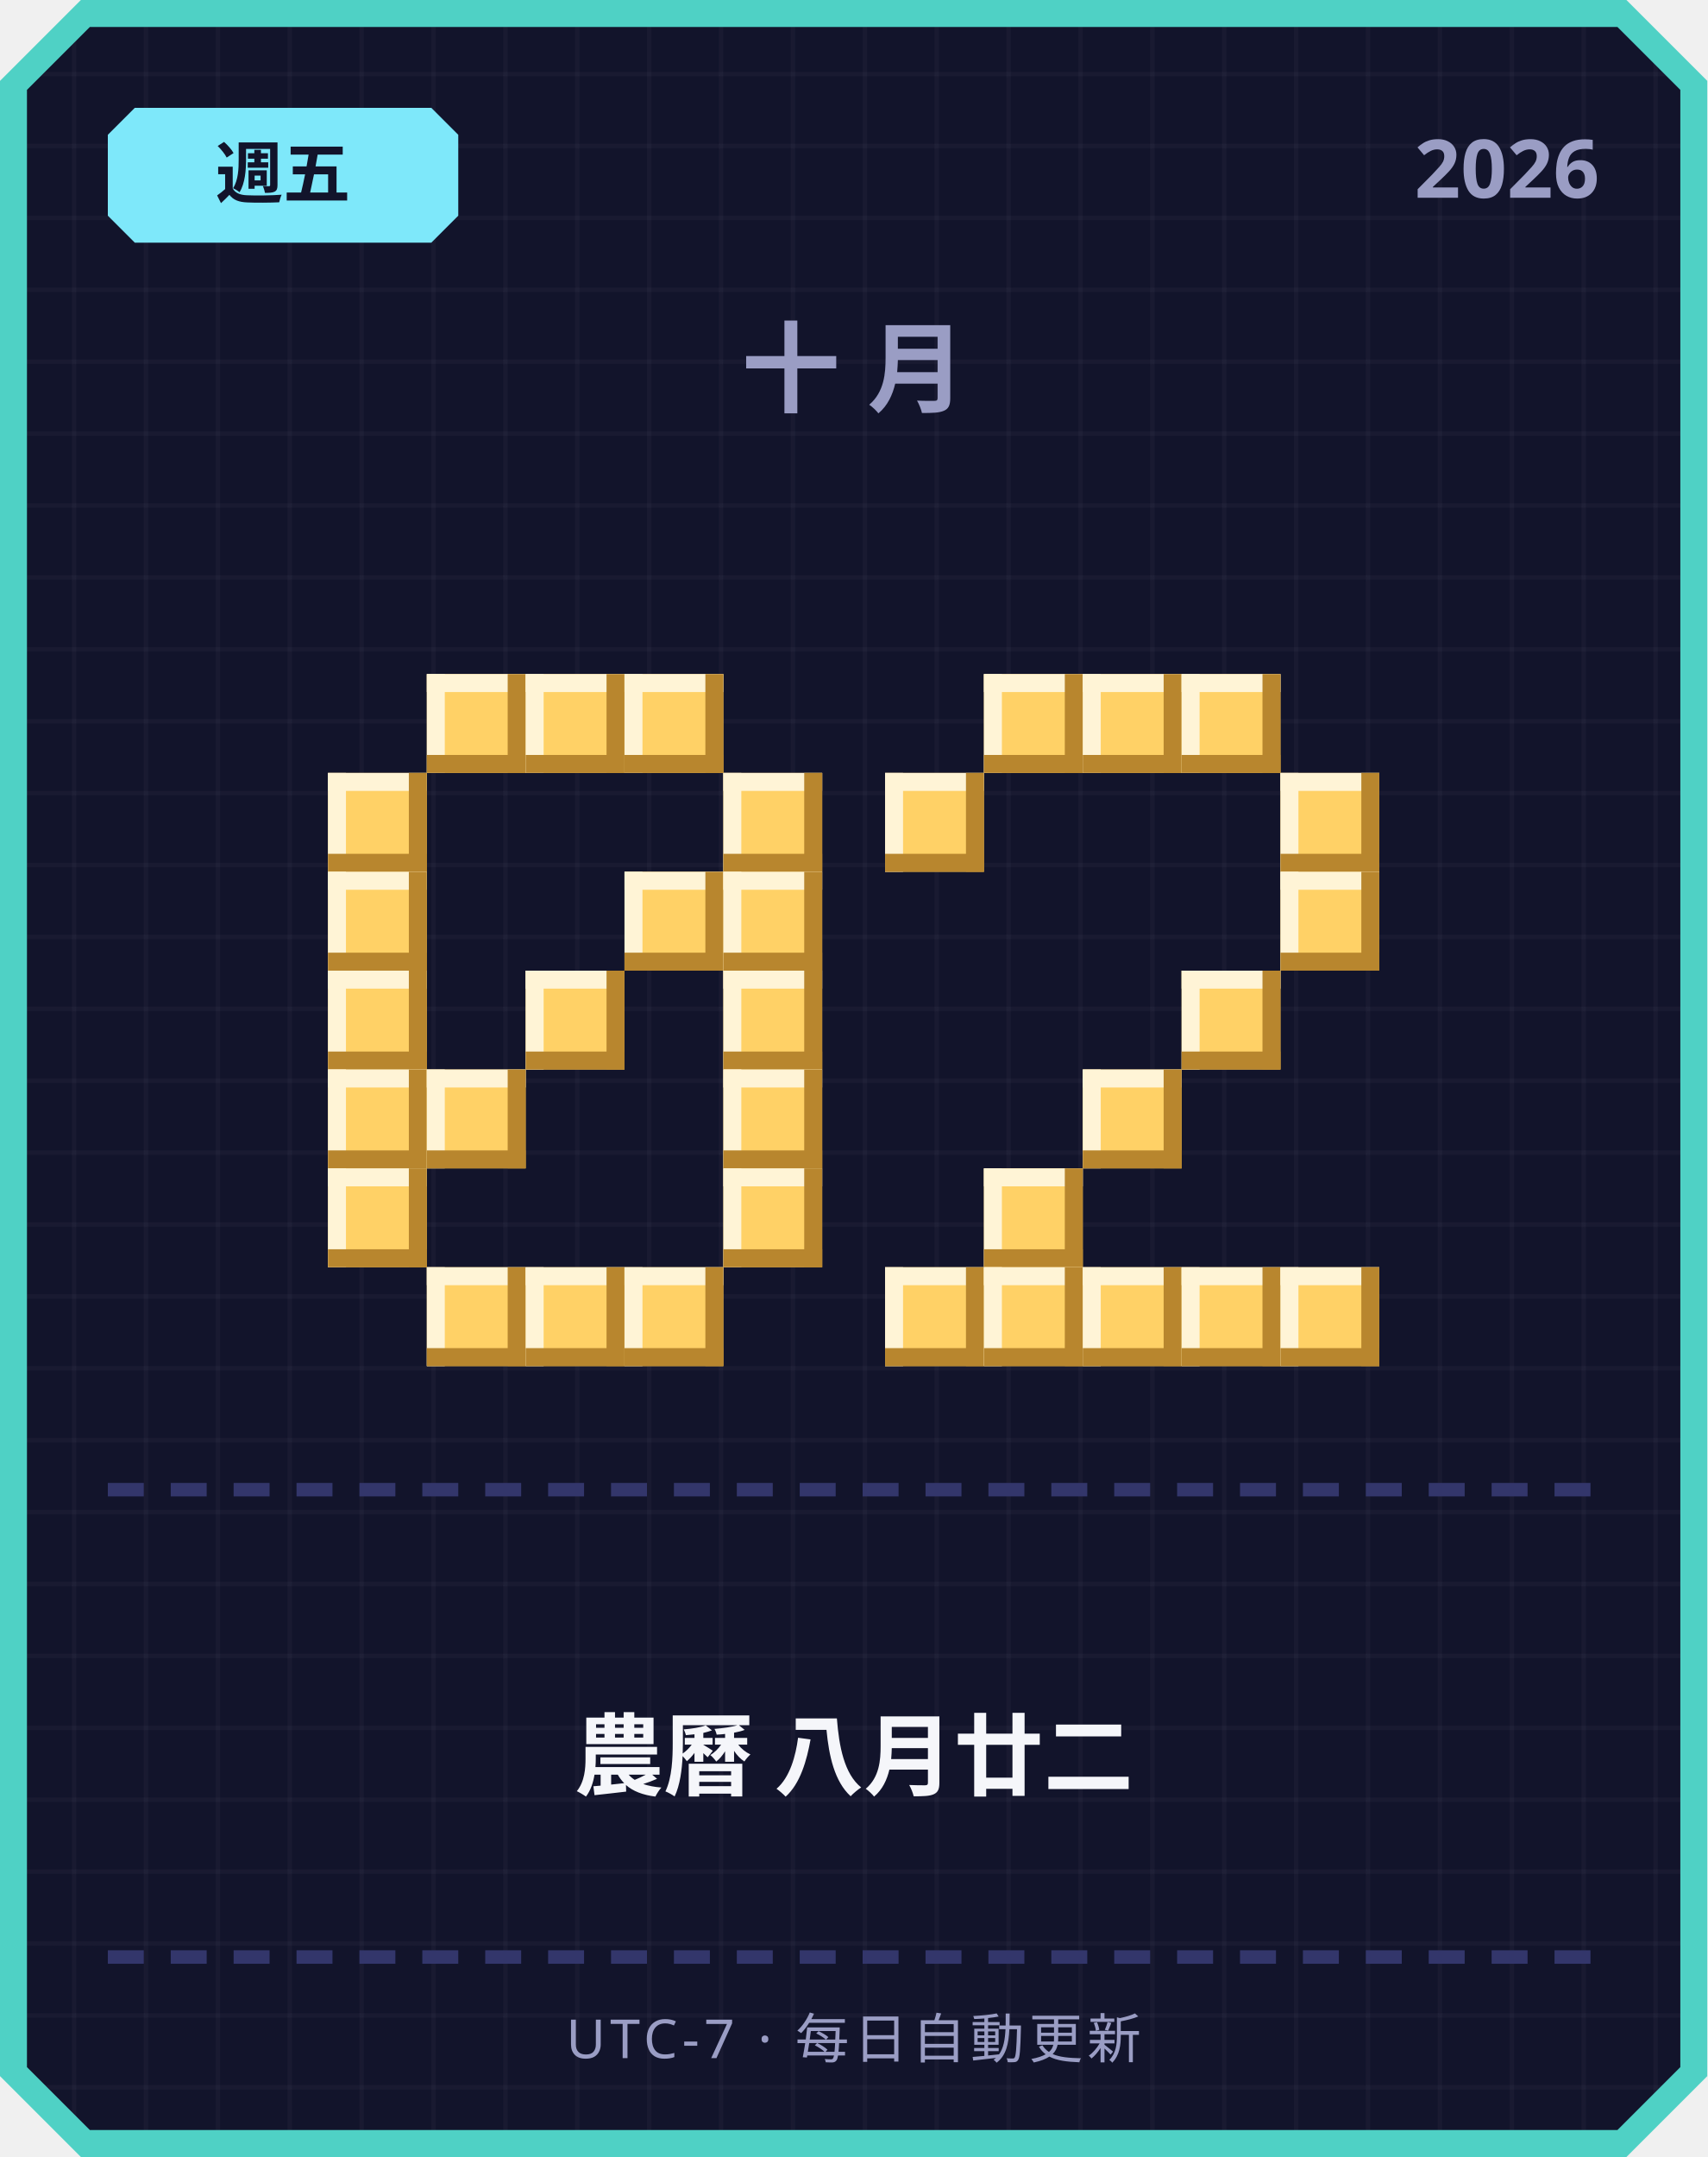
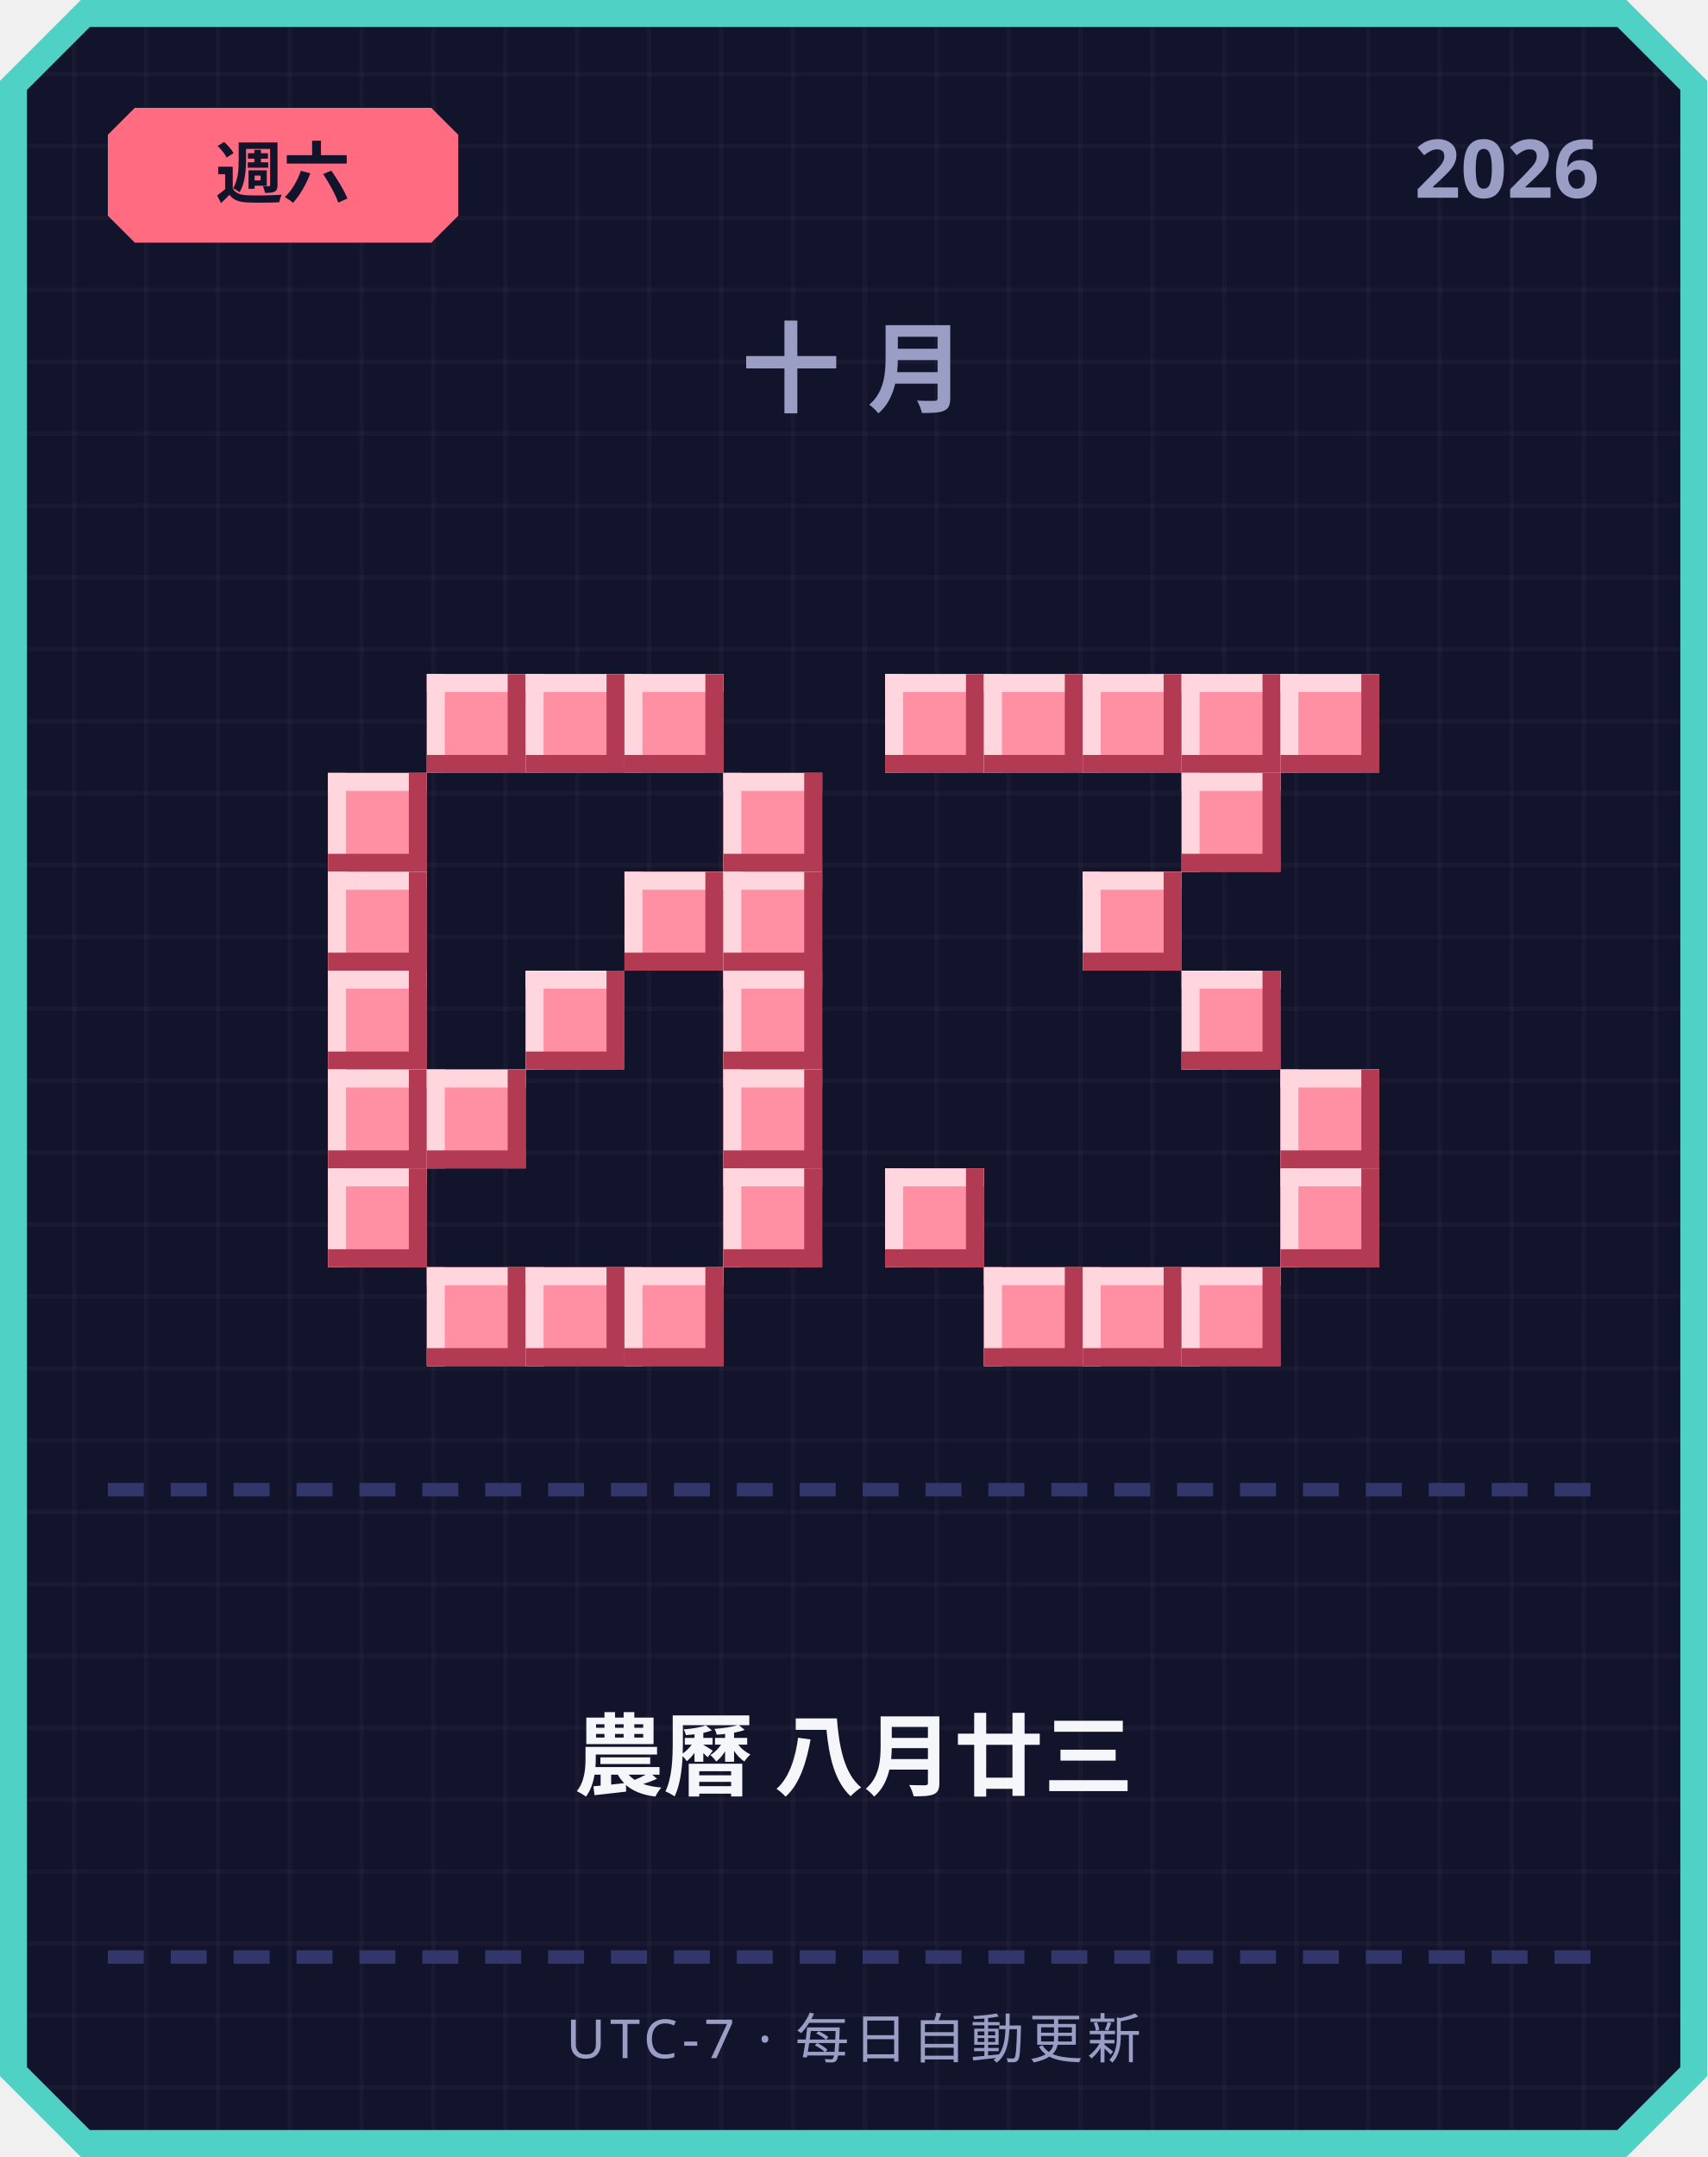
<svg xmlns="http://www.w3.org/2000/svg" width="380" height="480" viewBox="0 0 380 480">
  <defs>
    <pattern id="grid" width="16" height="16" patternUnits="userSpaceOnUse">
      <rect width="16" height="16" fill="#12142b" />
      <rect width="1" height="16" fill="#ffffff" opacity="0.03" />
      <rect width="16" height="1" fill="#ffffff" opacity="0.03" />
    </pattern>
  </defs>
  <path d="M 18,0 L 362,0 L 380,18 L 380,462 L 362,480 L 18,480 L 0,462 L 0,18 Z" fill="#4fd1c5" />
  <path d="M 20,6 L 360,6 L 374,20 L 374,460 L 360,474 L 20,474 L 6,460 L 6,20 Z" fill="url(#grid)" />
-   <path d="M 30,24 L 96,24 L 102,30 L 102,48 L 96,54 L 30,54 L 24,48 L 24,30 Z" fill="#7ee8fa" />
-   <text x="63" y="44" text-anchor="middle" font-family="'Segoe UI', sans-serif" font-size="15" font-weight="700" fill="#12142b">週五</text>
+   <path d="M 30,24 L 96,24 L 102,30 L 102,48 L 96,54 L 30,54 L 24,48 L 24,30 Z" fill="#ff6b81" />
+   <text x="63" y="44" text-anchor="middle" font-family="'Segoe UI', sans-serif" font-size="15" font-weight="700" fill="#12142b">週六</text>
  <text x="356" y="44" text-anchor="end" font-family="'Segoe UI', sans-serif" font-size="18" font-weight="700" fill="#9a9dc4">2026</text>
  <text x="190" y="90" text-anchor="middle" font-family="'Segoe UI', sans-serif" font-size="22" font-weight="700" letter-spacing="6" fill="#9a9dc4">十月</text>
-   <rect x="95" y="150" width="22" height="22" fill="#ffd166" />
-   <rect x="95" y="150" width="22" height="4" fill="#fff4d6" />
-   <rect x="95" y="150" width="4" height="22" fill="#fff4d6" />
-   <rect x="95" y="168" width="22" height="4" fill="#b8862e" />
-   <rect x="113" y="150" width="4" height="22" fill="#b8862e" />
-   <rect x="117" y="150" width="22" height="22" fill="#ffd166" />
-   <rect x="117" y="150" width="22" height="4" fill="#fff4d6" />
-   <rect x="117" y="150" width="4" height="22" fill="#fff4d6" />
-   <rect x="117" y="168" width="22" height="4" fill="#b8862e" />
-   <rect x="135" y="150" width="4" height="22" fill="#b8862e" />
-   <rect x="139" y="150" width="22" height="22" fill="#ffd166" />
-   <rect x="139" y="150" width="22" height="4" fill="#fff4d6" />
-   <rect x="139" y="150" width="4" height="22" fill="#fff4d6" />
-   <rect x="139" y="168" width="22" height="4" fill="#b8862e" />
-   <rect x="157" y="150" width="4" height="22" fill="#b8862e" />
-   <rect x="73" y="172" width="22" height="22" fill="#ffd166" />
-   <rect x="73" y="172" width="22" height="4" fill="#fff4d6" />
-   <rect x="73" y="172" width="4" height="22" fill="#fff4d6" />
-   <rect x="73" y="190" width="22" height="4" fill="#b8862e" />
-   <rect x="91" y="172" width="4" height="22" fill="#b8862e" />
-   <rect x="161" y="172" width="22" height="22" fill="#ffd166" />
-   <rect x="161" y="172" width="22" height="4" fill="#fff4d6" />
-   <rect x="161" y="172" width="4" height="22" fill="#fff4d6" />
-   <rect x="161" y="190" width="22" height="4" fill="#b8862e" />
-   <rect x="179" y="172" width="4" height="22" fill="#b8862e" />
-   <rect x="73" y="194" width="22" height="22" fill="#ffd166" />
-   <rect x="73" y="194" width="22" height="4" fill="#fff4d6" />
-   <rect x="73" y="194" width="4" height="22" fill="#fff4d6" />
-   <rect x="73" y="212" width="22" height="4" fill="#b8862e" />
-   <rect x="91" y="194" width="4" height="22" fill="#b8862e" />
-   <rect x="139" y="194" width="22" height="22" fill="#ffd166" />
-   <rect x="139" y="194" width="22" height="4" fill="#fff4d6" />
-   <rect x="139" y="194" width="4" height="22" fill="#fff4d6" />
-   <rect x="139" y="212" width="22" height="4" fill="#b8862e" />
-   <rect x="157" y="194" width="4" height="22" fill="#b8862e" />
-   <rect x="161" y="194" width="22" height="22" fill="#ffd166" />
-   <rect x="161" y="194" width="22" height="4" fill="#fff4d6" />
-   <rect x="161" y="194" width="4" height="22" fill="#fff4d6" />
-   <rect x="161" y="212" width="22" height="4" fill="#b8862e" />
-   <rect x="179" y="194" width="4" height="22" fill="#b8862e" />
-   <rect x="73" y="216" width="22" height="22" fill="#ffd166" />
-   <rect x="73" y="216" width="22" height="4" fill="#fff4d6" />
-   <rect x="73" y="216" width="4" height="22" fill="#fff4d6" />
-   <rect x="73" y="234" width="22" height="4" fill="#b8862e" />
-   <rect x="91" y="216" width="4" height="22" fill="#b8862e" />
-   <rect x="117" y="216" width="22" height="22" fill="#ffd166" />
-   <rect x="117" y="216" width="22" height="4" fill="#fff4d6" />
-   <rect x="117" y="216" width="4" height="22" fill="#fff4d6" />
-   <rect x="117" y="234" width="22" height="4" fill="#b8862e" />
-   <rect x="135" y="216" width="4" height="22" fill="#b8862e" />
-   <rect x="161" y="216" width="22" height="22" fill="#ffd166" />
-   <rect x="161" y="216" width="22" height="4" fill="#fff4d6" />
-   <rect x="161" y="216" width="4" height="22" fill="#fff4d6" />
-   <rect x="161" y="234" width="22" height="4" fill="#b8862e" />
-   <rect x="179" y="216" width="4" height="22" fill="#b8862e" />
-   <rect x="73" y="238" width="22" height="22" fill="#ffd166" />
-   <rect x="73" y="238" width="22" height="4" fill="#fff4d6" />
-   <rect x="73" y="238" width="4" height="22" fill="#fff4d6" />
-   <rect x="73" y="256" width="22" height="4" fill="#b8862e" />
-   <rect x="91" y="238" width="4" height="22" fill="#b8862e" />
-   <rect x="95" y="238" width="22" height="22" fill="#ffd166" />
-   <rect x="95" y="238" width="22" height="4" fill="#fff4d6" />
-   <rect x="95" y="238" width="4" height="22" fill="#fff4d6" />
-   <rect x="95" y="256" width="22" height="4" fill="#b8862e" />
-   <rect x="113" y="238" width="4" height="22" fill="#b8862e" />
-   <rect x="161" y="238" width="22" height="22" fill="#ffd166" />
-   <rect x="161" y="238" width="22" height="4" fill="#fff4d6" />
-   <rect x="161" y="238" width="4" height="22" fill="#fff4d6" />
-   <rect x="161" y="256" width="22" height="4" fill="#b8862e" />
-   <rect x="179" y="238" width="4" height="22" fill="#b8862e" />
-   <rect x="73" y="260" width="22" height="22" fill="#ffd166" />
-   <rect x="73" y="260" width="22" height="4" fill="#fff4d6" />
-   <rect x="73" y="260" width="4" height="22" fill="#fff4d6" />
-   <rect x="73" y="278" width="22" height="4" fill="#b8862e" />
-   <rect x="91" y="260" width="4" height="22" fill="#b8862e" />
-   <rect x="161" y="260" width="22" height="22" fill="#ffd166" />
-   <rect x="161" y="260" width="22" height="4" fill="#fff4d6" />
-   <rect x="161" y="260" width="4" height="22" fill="#fff4d6" />
-   <rect x="161" y="278" width="22" height="4" fill="#b8862e" />
-   <rect x="179" y="260" width="4" height="22" fill="#b8862e" />
-   <rect x="95" y="282" width="22" height="22" fill="#ffd166" />
-   <rect x="95" y="282" width="22" height="4" fill="#fff4d6" />
-   <rect x="95" y="282" width="4" height="22" fill="#fff4d6" />
-   <rect x="95" y="300" width="22" height="4" fill="#b8862e" />
-   <rect x="113" y="282" width="4" height="22" fill="#b8862e" />
-   <rect x="117" y="282" width="22" height="22" fill="#ffd166" />
-   <rect x="117" y="282" width="22" height="4" fill="#fff4d6" />
-   <rect x="117" y="282" width="4" height="22" fill="#fff4d6" />
-   <rect x="117" y="300" width="22" height="4" fill="#b8862e" />
-   <rect x="135" y="282" width="4" height="22" fill="#b8862e" />
-   <rect x="139" y="282" width="22" height="22" fill="#ffd166" />
-   <rect x="139" y="282" width="22" height="4" fill="#fff4d6" />
-   <rect x="139" y="282" width="4" height="22" fill="#fff4d6" />
-   <rect x="139" y="300" width="22" height="4" fill="#b8862e" />
-   <rect x="157" y="282" width="4" height="22" fill="#b8862e" />
-   <rect x="219" y="150" width="22" height="22" fill="#ffd166" />
-   <rect x="219" y="150" width="22" height="4" fill="#fff4d6" />
-   <rect x="219" y="150" width="4" height="22" fill="#fff4d6" />
-   <rect x="219" y="168" width="22" height="4" fill="#b8862e" />
-   <rect x="237" y="150" width="4" height="22" fill="#b8862e" />
-   <rect x="241" y="150" width="22" height="22" fill="#ffd166" />
-   <rect x="241" y="150" width="22" height="4" fill="#fff4d6" />
-   <rect x="241" y="150" width="4" height="22" fill="#fff4d6" />
-   <rect x="241" y="168" width="22" height="4" fill="#b8862e" />
-   <rect x="259" y="150" width="4" height="22" fill="#b8862e" />
-   <rect x="263" y="150" width="22" height="22" fill="#ffd166" />
-   <rect x="263" y="150" width="22" height="4" fill="#fff4d6" />
-   <rect x="263" y="150" width="4" height="22" fill="#fff4d6" />
-   <rect x="263" y="168" width="22" height="4" fill="#b8862e" />
-   <rect x="281" y="150" width="4" height="22" fill="#b8862e" />
-   <rect x="197" y="172" width="22" height="22" fill="#ffd166" />
-   <rect x="197" y="172" width="22" height="4" fill="#fff4d6" />
-   <rect x="197" y="172" width="4" height="22" fill="#fff4d6" />
-   <rect x="197" y="190" width="22" height="4" fill="#b8862e" />
-   <rect x="215" y="172" width="4" height="22" fill="#b8862e" />
-   <rect x="285" y="172" width="22" height="22" fill="#ffd166" />
-   <rect x="285" y="172" width="22" height="4" fill="#fff4d6" />
-   <rect x="285" y="172" width="4" height="22" fill="#fff4d6" />
-   <rect x="285" y="190" width="22" height="4" fill="#b8862e" />
-   <rect x="303" y="172" width="4" height="22" fill="#b8862e" />
-   <rect x="285" y="194" width="22" height="22" fill="#ffd166" />
-   <rect x="285" y="194" width="22" height="4" fill="#fff4d6" />
-   <rect x="285" y="194" width="4" height="22" fill="#fff4d6" />
-   <rect x="285" y="212" width="22" height="4" fill="#b8862e" />
-   <rect x="303" y="194" width="4" height="22" fill="#b8862e" />
-   <rect x="263" y="216" width="22" height="22" fill="#ffd166" />
-   <rect x="263" y="216" width="22" height="4" fill="#fff4d6" />
-   <rect x="263" y="216" width="4" height="22" fill="#fff4d6" />
-   <rect x="263" y="234" width="22" height="4" fill="#b8862e" />
-   <rect x="281" y="216" width="4" height="22" fill="#b8862e" />
-   <rect x="241" y="238" width="22" height="22" fill="#ffd166" />
-   <rect x="241" y="238" width="22" height="4" fill="#fff4d6" />
-   <rect x="241" y="238" width="4" height="22" fill="#fff4d6" />
-   <rect x="241" y="256" width="22" height="4" fill="#b8862e" />
-   <rect x="259" y="238" width="4" height="22" fill="#b8862e" />
-   <rect x="219" y="260" width="22" height="22" fill="#ffd166" />
-   <rect x="219" y="260" width="22" height="4" fill="#fff4d6" />
-   <rect x="219" y="260" width="4" height="22" fill="#fff4d6" />
-   <rect x="219" y="278" width="22" height="4" fill="#b8862e" />
-   <rect x="237" y="260" width="4" height="22" fill="#b8862e" />
-   <rect x="197" y="282" width="22" height="22" fill="#ffd166" />
-   <rect x="197" y="282" width="22" height="4" fill="#fff4d6" />
-   <rect x="197" y="282" width="4" height="22" fill="#fff4d6" />
-   <rect x="197" y="300" width="22" height="4" fill="#b8862e" />
-   <rect x="215" y="282" width="4" height="22" fill="#b8862e" />
-   <rect x="219" y="282" width="22" height="22" fill="#ffd166" />
-   <rect x="219" y="282" width="22" height="4" fill="#fff4d6" />
-   <rect x="219" y="282" width="4" height="22" fill="#fff4d6" />
-   <rect x="219" y="300" width="22" height="4" fill="#b8862e" />
-   <rect x="237" y="282" width="4" height="22" fill="#b8862e" />
-   <rect x="241" y="282" width="22" height="22" fill="#ffd166" />
-   <rect x="241" y="282" width="22" height="4" fill="#fff4d6" />
-   <rect x="241" y="282" width="4" height="22" fill="#fff4d6" />
-   <rect x="241" y="300" width="22" height="4" fill="#b8862e" />
-   <rect x="259" y="282" width="4" height="22" fill="#b8862e" />
-   <rect x="263" y="282" width="22" height="22" fill="#ffd166" />
-   <rect x="263" y="282" width="22" height="4" fill="#fff4d6" />
-   <rect x="263" y="282" width="4" height="22" fill="#fff4d6" />
-   <rect x="263" y="300" width="22" height="4" fill="#b8862e" />
-   <rect x="281" y="282" width="4" height="22" fill="#b8862e" />
-   <rect x="285" y="282" width="22" height="22" fill="#ffd166" />
-   <rect x="285" y="282" width="22" height="4" fill="#fff4d6" />
-   <rect x="285" y="282" width="4" height="22" fill="#fff4d6" />
-   <rect x="285" y="300" width="22" height="4" fill="#b8862e" />
-   <rect x="303" y="282" width="4" height="22" fill="#b8862e" />
+   <rect x="95" y="150" width="22" height="22" fill="#ff8fa3" />
+   <rect x="95" y="150" width="22" height="4" fill="#ffd6dd" />
+   <rect x="95" y="150" width="4" height="22" fill="#ffd6dd" />
+   <rect x="95" y="168" width="22" height="4" fill="#b23a52" />
+   <rect x="113" y="150" width="4" height="22" fill="#b23a52" />
+   <rect x="117" y="150" width="22" height="22" fill="#ff8fa3" />
+   <rect x="117" y="150" width="22" height="4" fill="#ffd6dd" />
+   <rect x="117" y="150" width="4" height="22" fill="#ffd6dd" />
+   <rect x="117" y="168" width="22" height="4" fill="#b23a52" />
+   <rect x="135" y="150" width="4" height="22" fill="#b23a52" />
+   <rect x="139" y="150" width="22" height="22" fill="#ff8fa3" />
+   <rect x="139" y="150" width="22" height="4" fill="#ffd6dd" />
+   <rect x="139" y="150" width="4" height="22" fill="#ffd6dd" />
+   <rect x="139" y="168" width="22" height="4" fill="#b23a52" />
+   <rect x="157" y="150" width="4" height="22" fill="#b23a52" />
+   <rect x="73" y="172" width="22" height="22" fill="#ff8fa3" />
+   <rect x="73" y="172" width="22" height="4" fill="#ffd6dd" />
+   <rect x="73" y="172" width="4" height="22" fill="#ffd6dd" />
+   <rect x="73" y="190" width="22" height="4" fill="#b23a52" />
+   <rect x="91" y="172" width="4" height="22" fill="#b23a52" />
+   <rect x="161" y="172" width="22" height="22" fill="#ff8fa3" />
+   <rect x="161" y="172" width="22" height="4" fill="#ffd6dd" />
+   <rect x="161" y="172" width="4" height="22" fill="#ffd6dd" />
+   <rect x="161" y="190" width="22" height="4" fill="#b23a52" />
+   <rect x="179" y="172" width="4" height="22" fill="#b23a52" />
+   <rect x="73" y="194" width="22" height="22" fill="#ff8fa3" />
+   <rect x="73" y="194" width="22" height="4" fill="#ffd6dd" />
+   <rect x="73" y="194" width="4" height="22" fill="#ffd6dd" />
+   <rect x="73" y="212" width="22" height="4" fill="#b23a52" />
+   <rect x="91" y="194" width="4" height="22" fill="#b23a52" />
+   <rect x="139" y="194" width="22" height="22" fill="#ff8fa3" />
+   <rect x="139" y="194" width="22" height="4" fill="#ffd6dd" />
+   <rect x="139" y="194" width="4" height="22" fill="#ffd6dd" />
+   <rect x="139" y="212" width="22" height="4" fill="#b23a52" />
+   <rect x="157" y="194" width="4" height="22" fill="#b23a52" />
+   <rect x="161" y="194" width="22" height="22" fill="#ff8fa3" />
+   <rect x="161" y="194" width="22" height="4" fill="#ffd6dd" />
+   <rect x="161" y="194" width="4" height="22" fill="#ffd6dd" />
+   <rect x="161" y="212" width="22" height="4" fill="#b23a52" />
+   <rect x="179" y="194" width="4" height="22" fill="#b23a52" />
+   <rect x="73" y="216" width="22" height="22" fill="#ff8fa3" />
+   <rect x="73" y="216" width="22" height="4" fill="#ffd6dd" />
+   <rect x="73" y="216" width="4" height="22" fill="#ffd6dd" />
+   <rect x="73" y="234" width="22" height="4" fill="#b23a52" />
+   <rect x="91" y="216" width="4" height="22" fill="#b23a52" />
+   <rect x="117" y="216" width="22" height="22" fill="#ff8fa3" />
+   <rect x="117" y="216" width="22" height="4" fill="#ffd6dd" />
+   <rect x="117" y="216" width="4" height="22" fill="#ffd6dd" />
+   <rect x="117" y="234" width="22" height="4" fill="#b23a52" />
+   <rect x="135" y="216" width="4" height="22" fill="#b23a52" />
+   <rect x="161" y="216" width="22" height="22" fill="#ff8fa3" />
+   <rect x="161" y="216" width="22" height="4" fill="#ffd6dd" />
+   <rect x="161" y="216" width="4" height="22" fill="#ffd6dd" />
+   <rect x="161" y="234" width="22" height="4" fill="#b23a52" />
+   <rect x="179" y="216" width="4" height="22" fill="#b23a52" />
+   <rect x="73" y="238" width="22" height="22" fill="#ff8fa3" />
+   <rect x="73" y="238" width="22" height="4" fill="#ffd6dd" />
+   <rect x="73" y="238" width="4" height="22" fill="#ffd6dd" />
+   <rect x="73" y="256" width="22" height="4" fill="#b23a52" />
+   <rect x="91" y="238" width="4" height="22" fill="#b23a52" />
+   <rect x="95" y="238" width="22" height="22" fill="#ff8fa3" />
+   <rect x="95" y="238" width="22" height="4" fill="#ffd6dd" />
+   <rect x="95" y="238" width="4" height="22" fill="#ffd6dd" />
+   <rect x="95" y="256" width="22" height="4" fill="#b23a52" />
+   <rect x="113" y="238" width="4" height="22" fill="#b23a52" />
+   <rect x="161" y="238" width="22" height="22" fill="#ff8fa3" />
+   <rect x="161" y="238" width="22" height="4" fill="#ffd6dd" />
+   <rect x="161" y="238" width="4" height="22" fill="#ffd6dd" />
+   <rect x="161" y="256" width="22" height="4" fill="#b23a52" />
+   <rect x="179" y="238" width="4" height="22" fill="#b23a52" />
+   <rect x="73" y="260" width="22" height="22" fill="#ff8fa3" />
+   <rect x="73" y="260" width="22" height="4" fill="#ffd6dd" />
+   <rect x="73" y="260" width="4" height="22" fill="#ffd6dd" />
+   <rect x="73" y="278" width="22" height="4" fill="#b23a52" />
+   <rect x="91" y="260" width="4" height="22" fill="#b23a52" />
+   <rect x="161" y="260" width="22" height="22" fill="#ff8fa3" />
+   <rect x="161" y="260" width="22" height="4" fill="#ffd6dd" />
+   <rect x="161" y="260" width="4" height="22" fill="#ffd6dd" />
+   <rect x="161" y="278" width="22" height="4" fill="#b23a52" />
+   <rect x="179" y="260" width="4" height="22" fill="#b23a52" />
+   <rect x="95" y="282" width="22" height="22" fill="#ff8fa3" />
+   <rect x="95" y="282" width="22" height="4" fill="#ffd6dd" />
+   <rect x="95" y="282" width="4" height="22" fill="#ffd6dd" />
+   <rect x="95" y="300" width="22" height="4" fill="#b23a52" />
+   <rect x="113" y="282" width="4" height="22" fill="#b23a52" />
+   <rect x="117" y="282" width="22" height="22" fill="#ff8fa3" />
+   <rect x="117" y="282" width="22" height="4" fill="#ffd6dd" />
+   <rect x="117" y="282" width="4" height="22" fill="#ffd6dd" />
+   <rect x="117" y="300" width="22" height="4" fill="#b23a52" />
+   <rect x="135" y="282" width="4" height="22" fill="#b23a52" />
+   <rect x="139" y="282" width="22" height="22" fill="#ff8fa3" />
+   <rect x="139" y="282" width="22" height="4" fill="#ffd6dd" />
+   <rect x="139" y="282" width="4" height="22" fill="#ffd6dd" />
+   <rect x="139" y="300" width="22" height="4" fill="#b23a52" />
+   <rect x="157" y="282" width="4" height="22" fill="#b23a52" />
+   <rect x="197" y="150" width="22" height="22" fill="#ff8fa3" />
+   <rect x="197" y="150" width="22" height="4" fill="#ffd6dd" />
+   <rect x="197" y="150" width="4" height="22" fill="#ffd6dd" />
+   <rect x="197" y="168" width="22" height="4" fill="#b23a52" />
+   <rect x="215" y="150" width="4" height="22" fill="#b23a52" />
+   <rect x="219" y="150" width="22" height="22" fill="#ff8fa3" />
+   <rect x="219" y="150" width="22" height="4" fill="#ffd6dd" />
+   <rect x="219" y="150" width="4" height="22" fill="#ffd6dd" />
+   <rect x="219" y="168" width="22" height="4" fill="#b23a52" />
+   <rect x="237" y="150" width="4" height="22" fill="#b23a52" />
+   <rect x="241" y="150" width="22" height="22" fill="#ff8fa3" />
+   <rect x="241" y="150" width="22" height="4" fill="#ffd6dd" />
+   <rect x="241" y="150" width="4" height="22" fill="#ffd6dd" />
+   <rect x="241" y="168" width="22" height="4" fill="#b23a52" />
+   <rect x="259" y="150" width="4" height="22" fill="#b23a52" />
+   <rect x="263" y="150" width="22" height="22" fill="#ff8fa3" />
+   <rect x="263" y="150" width="22" height="4" fill="#ffd6dd" />
+   <rect x="263" y="150" width="4" height="22" fill="#ffd6dd" />
+   <rect x="263" y="168" width="22" height="4" fill="#b23a52" />
+   <rect x="281" y="150" width="4" height="22" fill="#b23a52" />
+   <rect x="285" y="150" width="22" height="22" fill="#ff8fa3" />
+   <rect x="285" y="150" width="22" height="4" fill="#ffd6dd" />
+   <rect x="285" y="150" width="4" height="22" fill="#ffd6dd" />
+   <rect x="285" y="168" width="22" height="4" fill="#b23a52" />
+   <rect x="303" y="150" width="4" height="22" fill="#b23a52" />
+   <rect x="263" y="172" width="22" height="22" fill="#ff8fa3" />
+   <rect x="263" y="172" width="22" height="4" fill="#ffd6dd" />
+   <rect x="263" y="172" width="4" height="22" fill="#ffd6dd" />
+   <rect x="263" y="190" width="22" height="4" fill="#b23a52" />
+   <rect x="281" y="172" width="4" height="22" fill="#b23a52" />
+   <rect x="241" y="194" width="22" height="22" fill="#ff8fa3" />
+   <rect x="241" y="194" width="22" height="4" fill="#ffd6dd" />
+   <rect x="241" y="194" width="4" height="22" fill="#ffd6dd" />
+   <rect x="241" y="212" width="22" height="4" fill="#b23a52" />
+   <rect x="259" y="194" width="4" height="22" fill="#b23a52" />
+   <rect x="263" y="216" width="22" height="22" fill="#ff8fa3" />
+   <rect x="263" y="216" width="22" height="4" fill="#ffd6dd" />
+   <rect x="263" y="216" width="4" height="22" fill="#ffd6dd" />
+   <rect x="263" y="234" width="22" height="4" fill="#b23a52" />
+   <rect x="281" y="216" width="4" height="22" fill="#b23a52" />
+   <rect x="285" y="238" width="22" height="22" fill="#ff8fa3" />
+   <rect x="285" y="238" width="22" height="4" fill="#ffd6dd" />
+   <rect x="285" y="238" width="4" height="22" fill="#ffd6dd" />
+   <rect x="285" y="256" width="22" height="4" fill="#b23a52" />
+   <rect x="303" y="238" width="4" height="22" fill="#b23a52" />
+   <rect x="197" y="260" width="22" height="22" fill="#ff8fa3" />
+   <rect x="197" y="260" width="22" height="4" fill="#ffd6dd" />
+   <rect x="197" y="260" width="4" height="22" fill="#ffd6dd" />
+   <rect x="197" y="278" width="22" height="4" fill="#b23a52" />
+   <rect x="215" y="260" width="4" height="22" fill="#b23a52" />
+   <rect x="285" y="260" width="22" height="22" fill="#ff8fa3" />
+   <rect x="285" y="260" width="22" height="4" fill="#ffd6dd" />
+   <rect x="285" y="260" width="4" height="22" fill="#ffd6dd" />
+   <rect x="285" y="278" width="22" height="4" fill="#b23a52" />
+   <rect x="303" y="260" width="4" height="22" fill="#b23a52" />
+   <rect x="219" y="282" width="22" height="22" fill="#ff8fa3" />
+   <rect x="219" y="282" width="22" height="4" fill="#ffd6dd" />
+   <rect x="219" y="282" width="4" height="22" fill="#ffd6dd" />
+   <rect x="219" y="300" width="22" height="4" fill="#b23a52" />
+   <rect x="237" y="282" width="4" height="22" fill="#b23a52" />
+   <rect x="241" y="282" width="22" height="22" fill="#ff8fa3" />
+   <rect x="241" y="282" width="22" height="4" fill="#ffd6dd" />
+   <rect x="241" y="282" width="4" height="22" fill="#ffd6dd" />
+   <rect x="241" y="300" width="22" height="4" fill="#b23a52" />
+   <rect x="259" y="282" width="4" height="22" fill="#b23a52" />
+   <rect x="263" y="282" width="22" height="22" fill="#ff8fa3" />
+   <rect x="263" y="282" width="22" height="4" fill="#ffd6dd" />
+   <rect x="263" y="282" width="4" height="22" fill="#ffd6dd" />
+   <rect x="263" y="300" width="22" height="4" fill="#b23a52" />
+   <rect x="281" y="282" width="4" height="22" fill="#b23a52" />
  <rect x="24" y="330" width="8" height="3" fill="#33366b" />
  <rect x="38" y="330" width="8" height="3" fill="#33366b" />
  <rect x="52" y="330" width="8" height="3" fill="#33366b" />
  <rect x="66" y="330" width="8" height="3" fill="#33366b" />
  <rect x="80" y="330" width="8" height="3" fill="#33366b" />
  <rect x="94" y="330" width="8" height="3" fill="#33366b" />
  <rect x="108" y="330" width="8" height="3" fill="#33366b" />
  <rect x="122" y="330" width="8" height="3" fill="#33366b" />
  <rect x="136" y="330" width="8" height="3" fill="#33366b" />
  <rect x="150" y="330" width="8" height="3" fill="#33366b" />
  <rect x="164" y="330" width="8" height="3" fill="#33366b" />
  <rect x="178" y="330" width="8" height="3" fill="#33366b" />
  <rect x="192" y="330" width="8" height="3" fill="#33366b" />
  <rect x="206" y="330" width="8" height="3" fill="#33366b" />
  <rect x="220" y="330" width="8" height="3" fill="#33366b" />
  <rect x="234" y="330" width="8" height="3" fill="#33366b" />
  <rect x="248" y="330" width="8" height="3" fill="#33366b" />
  <rect x="262" y="330" width="8" height="3" fill="#33366b" />
  <rect x="276" y="330" width="8" height="3" fill="#33366b" />
  <rect x="290" y="330" width="8" height="3" fill="#33366b" />
  <rect x="304" y="330" width="8" height="3" fill="#33366b" />
  <rect x="318" y="330" width="8" height="3" fill="#33366b" />
  <rect x="332" y="330" width="8" height="3" fill="#33366b" />
  <rect x="346" y="330" width="8" height="3" fill="#33366b" />
-   <text x="190" y="398" text-anchor="middle" font-family="'Segoe UI', 'Microsoft JhengHei', sans-serif" font-size="20" font-weight="700" fill="#f5f6fa">農曆 八月廿二</text>
+   <text x="190" y="398" text-anchor="middle" font-family="'Segoe UI', 'Microsoft JhengHei', sans-serif" font-size="20" font-weight="700" fill="#f5f6fa">農曆 八月廿三</text>
  <rect x="24" y="434" width="8" height="3" fill="#33366b" />
  <rect x="38" y="434" width="8" height="3" fill="#33366b" />
  <rect x="52" y="434" width="8" height="3" fill="#33366b" />
  <rect x="66" y="434" width="8" height="3" fill="#33366b" />
  <rect x="80" y="434" width="8" height="3" fill="#33366b" />
  <rect x="94" y="434" width="8" height="3" fill="#33366b" />
  <rect x="108" y="434" width="8" height="3" fill="#33366b" />
  <rect x="122" y="434" width="8" height="3" fill="#33366b" />
  <rect x="136" y="434" width="8" height="3" fill="#33366b" />
  <rect x="150" y="434" width="8" height="3" fill="#33366b" />
  <rect x="164" y="434" width="8" height="3" fill="#33366b" />
  <rect x="178" y="434" width="8" height="3" fill="#33366b" />
  <rect x="192" y="434" width="8" height="3" fill="#33366b" />
  <rect x="206" y="434" width="8" height="3" fill="#33366b" />
  <rect x="220" y="434" width="8" height="3" fill="#33366b" />
  <rect x="234" y="434" width="8" height="3" fill="#33366b" />
  <rect x="248" y="434" width="8" height="3" fill="#33366b" />
  <rect x="262" y="434" width="8" height="3" fill="#33366b" />
  <rect x="276" y="434" width="8" height="3" fill="#33366b" />
  <rect x="290" y="434" width="8" height="3" fill="#33366b" />
  <rect x="304" y="434" width="8" height="3" fill="#33366b" />
  <rect x="318" y="434" width="8" height="3" fill="#33366b" />
  <rect x="332" y="434" width="8" height="3" fill="#33366b" />
  <rect x="346" y="434" width="8" height="3" fill="#33366b" />
  <text x="190" y="458" text-anchor="middle" font-family="'Segoe UI', sans-serif" font-size="12" letter-spacing="1" fill="#9a9dc4">UTC-7 · 每日自動更新</text>
</svg>
